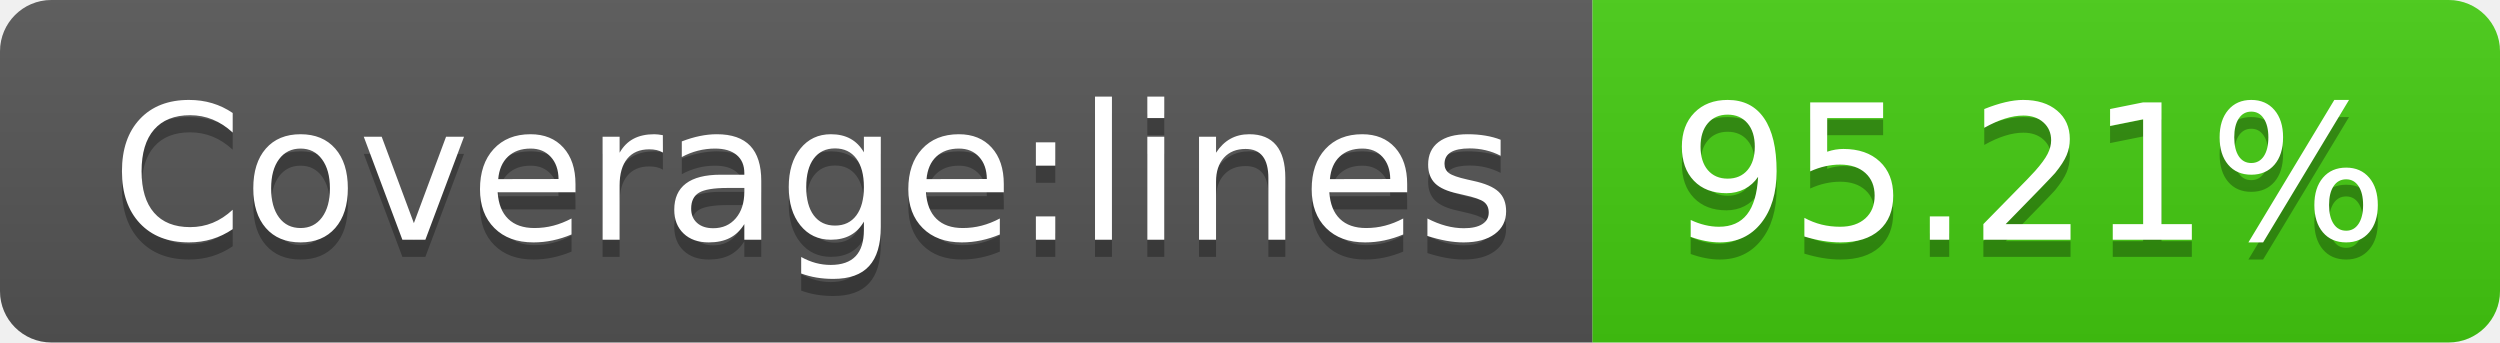
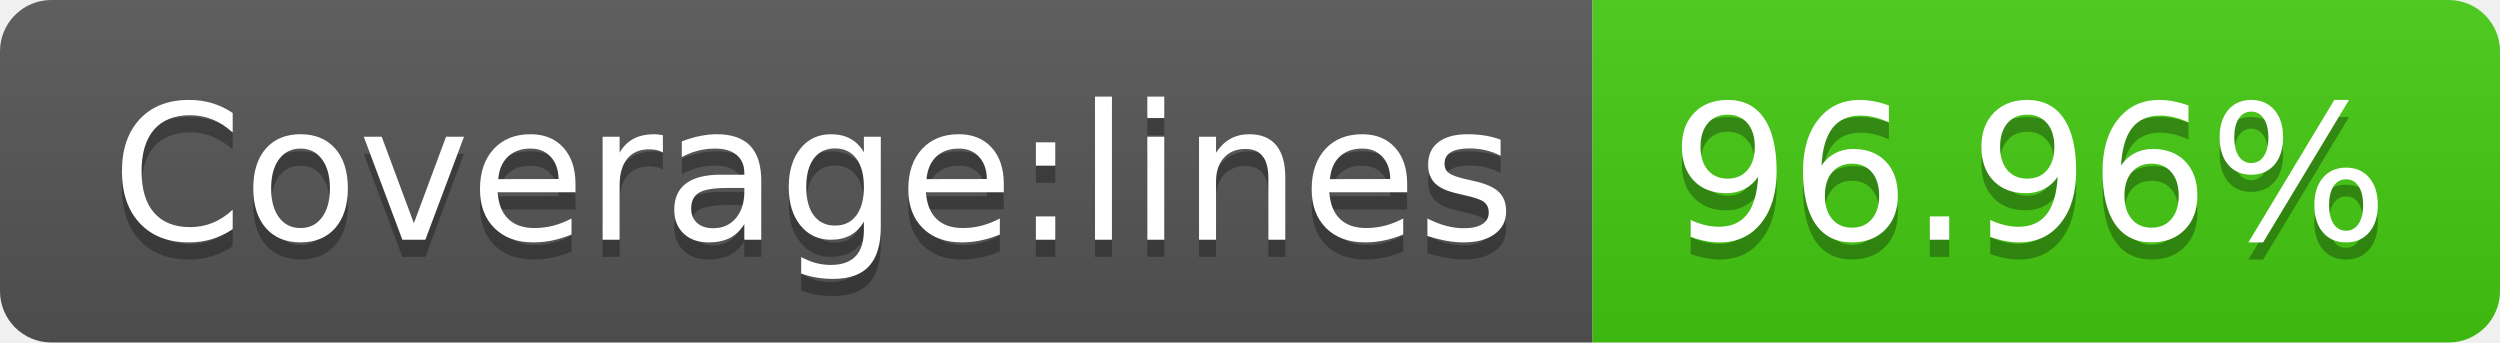
- <svg xmlns="http://www.w3.org/2000/svg" width="146" height="20" role="img" aria-label="Coverage:lines: 95.21%">
+ <svg xmlns="http://www.w3.org/2000/svg" width="146" height="20" role="img" aria-label="Coverage:lines: 96.96%">
  <linearGradient id="s" x2="0" y2="100%">
    <stop offset="0" stop-color="#bbb" stop-opacity=".1" />
    <stop offset="1" stop-opacity=".1" />
  </linearGradient>
  <clipPath id="r">
    <rect width="146" height="20" rx="3" fill="#fff" />
  </clipPath>
  <g clip-path="url(#r)">
    <rect width="93" height="20" fill="#555" />
    <rect x="93" width="53" height="20" fill="#4c1" />
    <rect width="146" height="20" fill="url(#s)" />
  </g>
  <g fill="#fff" text-anchor="middle" font-family="Verdana,Geneva,DejaVu Sans,sans-serif" text-rendering="geometricPrecision" font-size="110">
    <text aria-hidden="true" x="475" y="150" fill="#010101" fill-opacity=".3" transform="scale(.1)" textLength="830">Coverage:lines</text>
    <text x="475" y="140" transform="scale(.1)" fill="#fff" textLength="830">Coverage:lines</text>
-     <text aria-hidden="true" x="1185" y="150" fill="#010101" fill-opacity=".3" transform="scale(.1)" textLength="430">95.21%</text>
-     <text x="1185" y="140" transform="scale(.1)" fill="#fff" textLength="430">95.21%</text>
+     <text aria-hidden="true" x="1185" y="150" fill="#010101" fill-opacity=".3" transform="scale(.1)" textLength="430">96.96%</text>
+     <text x="1185" y="140" transform="scale(.1)" fill="#fff" textLength="430">96.96%</text>
  </g>
</svg>
